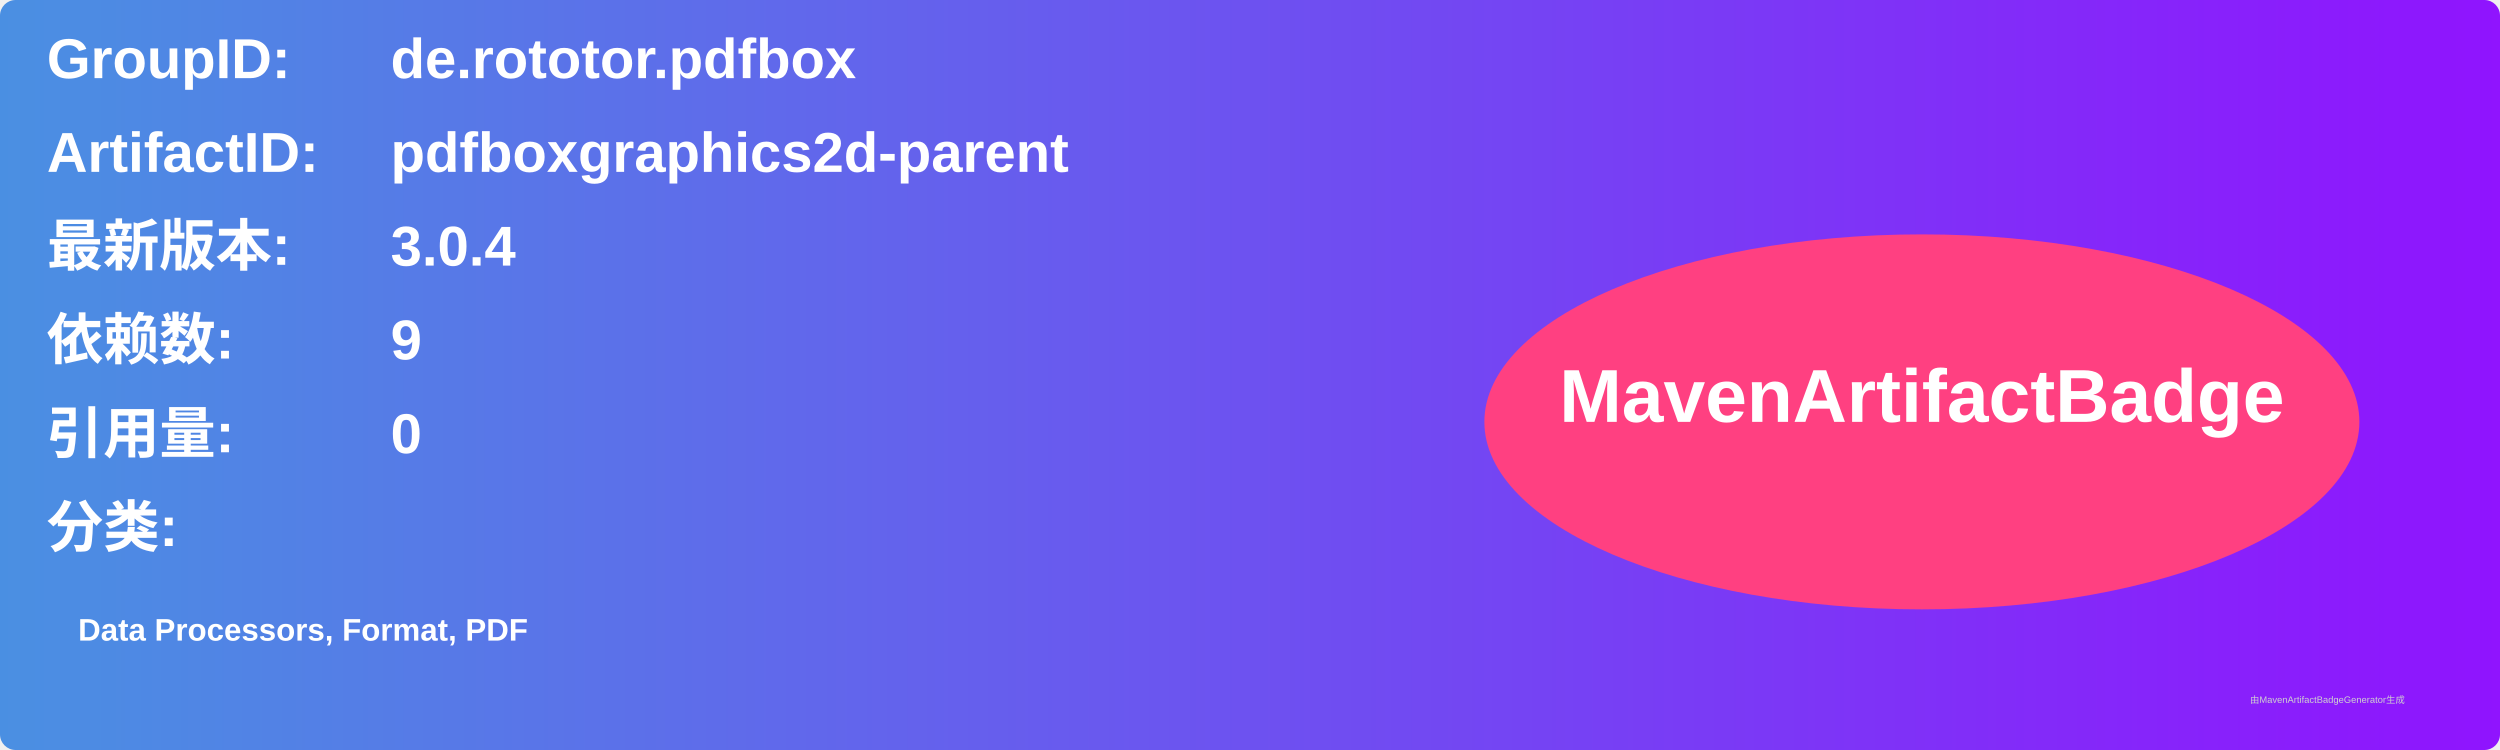
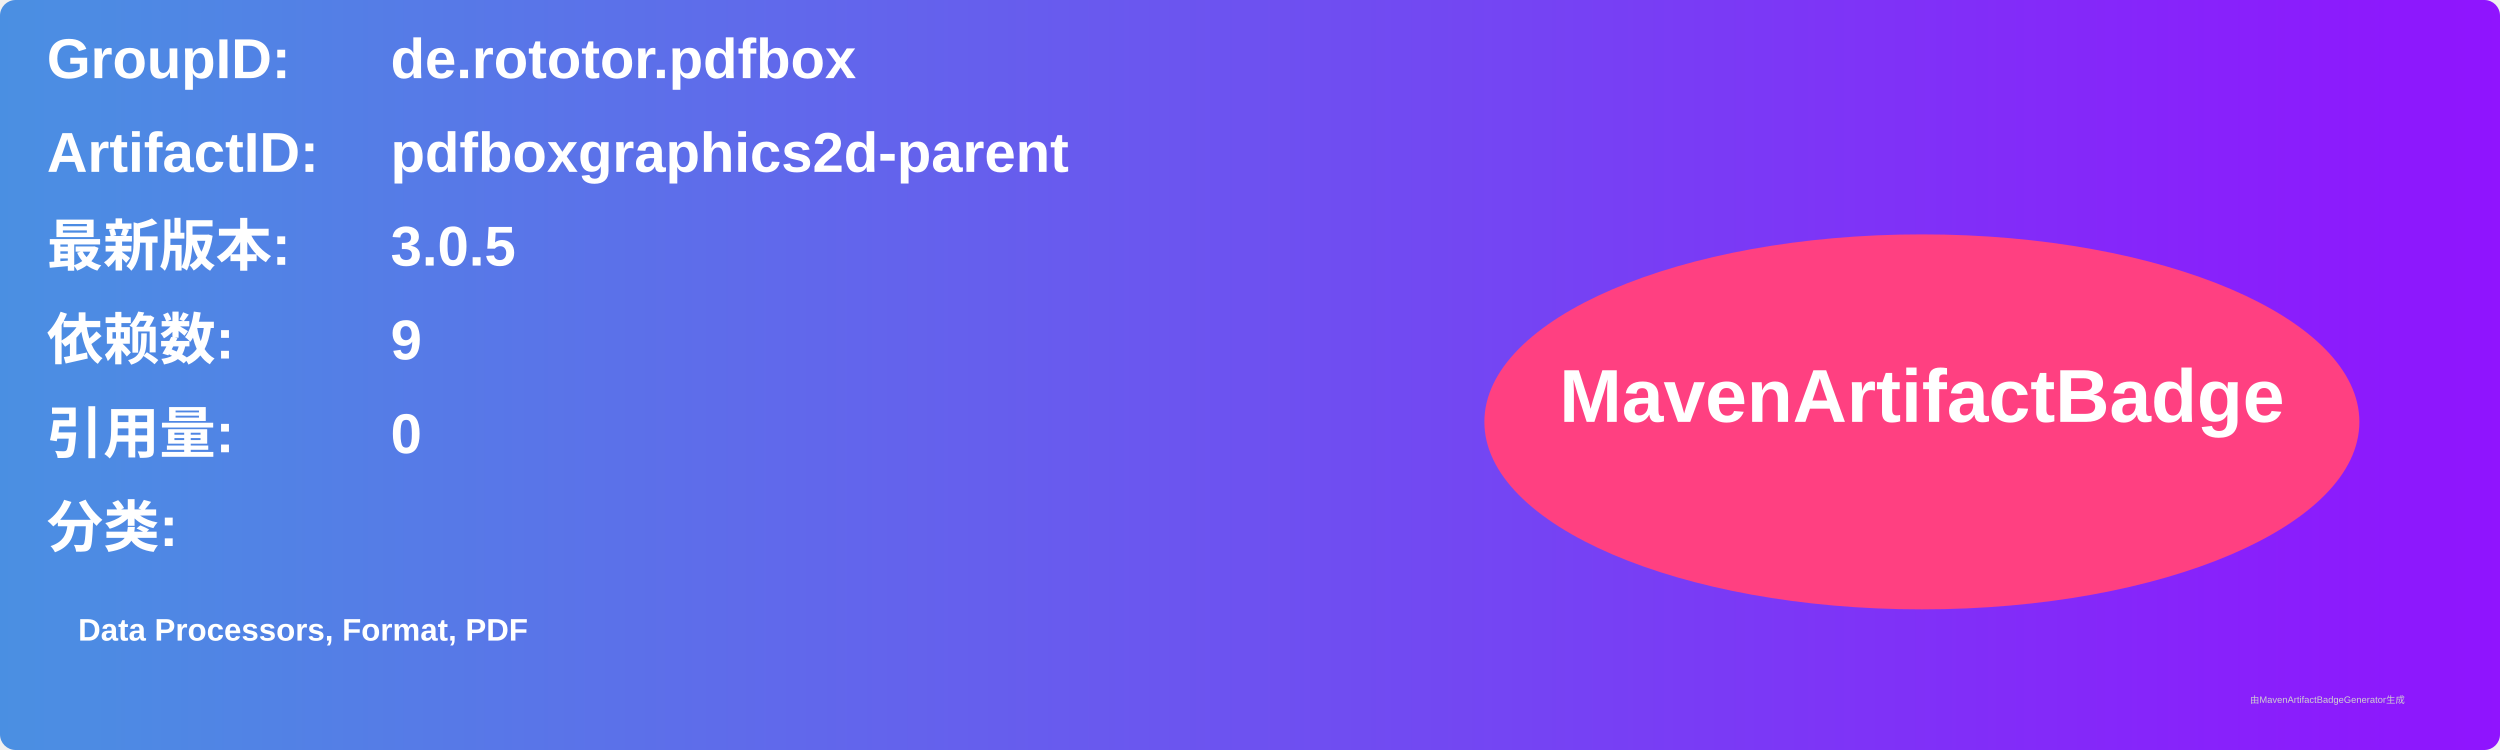
<svg xmlns="http://www.w3.org/2000/svg" width="800" height="240" viewBox="0 0 800 240">
  <linearGradient id="grad" x1="0%" y1="0%" x2="100%" y2="0%">
    <stop offset="0%" stop-color="#4a90e2" />
    <stop offset="100%" stop-color="#9013fe" />
  </linearGradient>
  <rect width="100%" height="100%" rx="5" ry="5" fill="url(#grad)" />
  <g transform="translate(15, 15)">
    <text x="0" y="10" font-family="Arial" font-size="18" fill="white" font-weight="bold" width="260">GroupID:</text>
    <text x="110" y="10" font-family="Arial" font-size="18" fill="white" font-weight="bold" width="460">de.rototor.pdfbox</text>
    <text x="0" y="40" font-family="Arial" font-size="18" fill="white" font-weight="bold" width="260">ArtifactID:</text>
    <text x="110" y="40" font-family="Arial" font-size="18" fill="white" font-weight="bold" width="460">pdfboxgraphics2d-parent</text>
    <text x="0" y="70" font-family="Arial" font-size="18" fill="white" font-weight="bold">最新版本:</text>
    <text x="110" y="70" font-family="Arial" font-size="18" fill="white" font-weight="bold">
-       <tspan font-weight="bold">3.0.4</tspan>
+       <tspan font-weight="bold">3.0.5</tspan>
    </text>
    <text x="0" y="100" font-family="Arial" font-size="18" fill="white" font-weight="bold">依赖数: </text>
    <text x="110" y="100" font-family="Arial" font-size="18" fill="white">
      <tspan font-weight="bold">9</tspan>
    </text>
    <text x="0" y="130" font-family="Arial" font-size="18" fill="white" font-weight="bold">引用量: </text>
    <text x="110" y="130" font-family="Arial" font-size="18" fill="white">
      <tspan font-weight="bold">0</tspan>
    </text>
    <text x="0" y="160" font-family="Arial" font-size="18" fill="white" font-weight="bold">分类:</text>
    <text x="10" y="190" font-family="Arial" font-size="10" fill="white">
      <tspan font-weight="bold">Data Processors, Format, PDF</tspan>
    </text>
    <ellipse cx="600" cy="120" rx="140" ry="60" fill="#ff4081" />
    <text x="600" y="120" text-anchor="middle" font-family="Arial" font-size="24" fill="white" font-weight="bold">MavenArtifactBadge</text>
  </g>
  <text x="720" y="225" font-family="Arial" font-size="3" fill="#d0d0d0">由MavenArtifactBadgeGenerator生成</text>
</svg>
